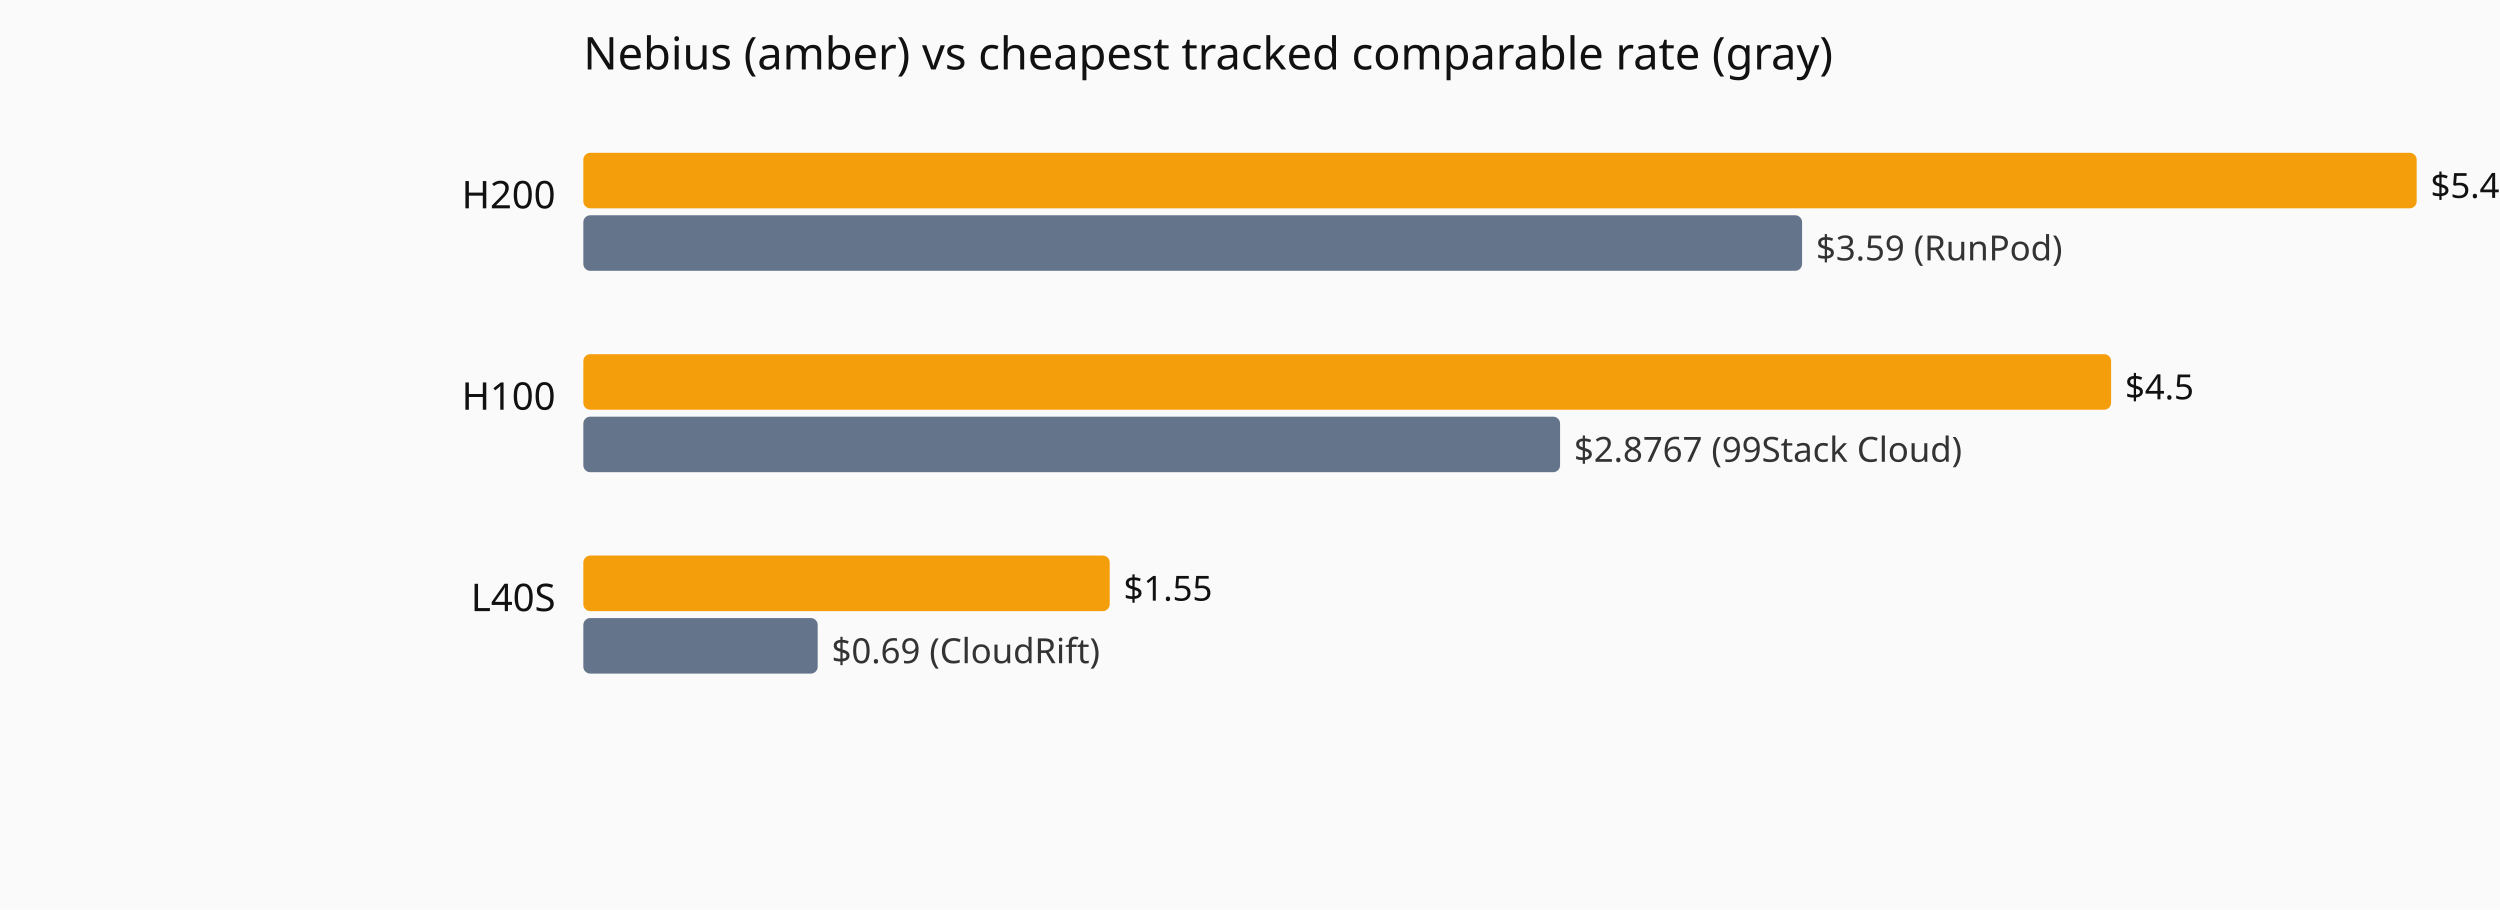
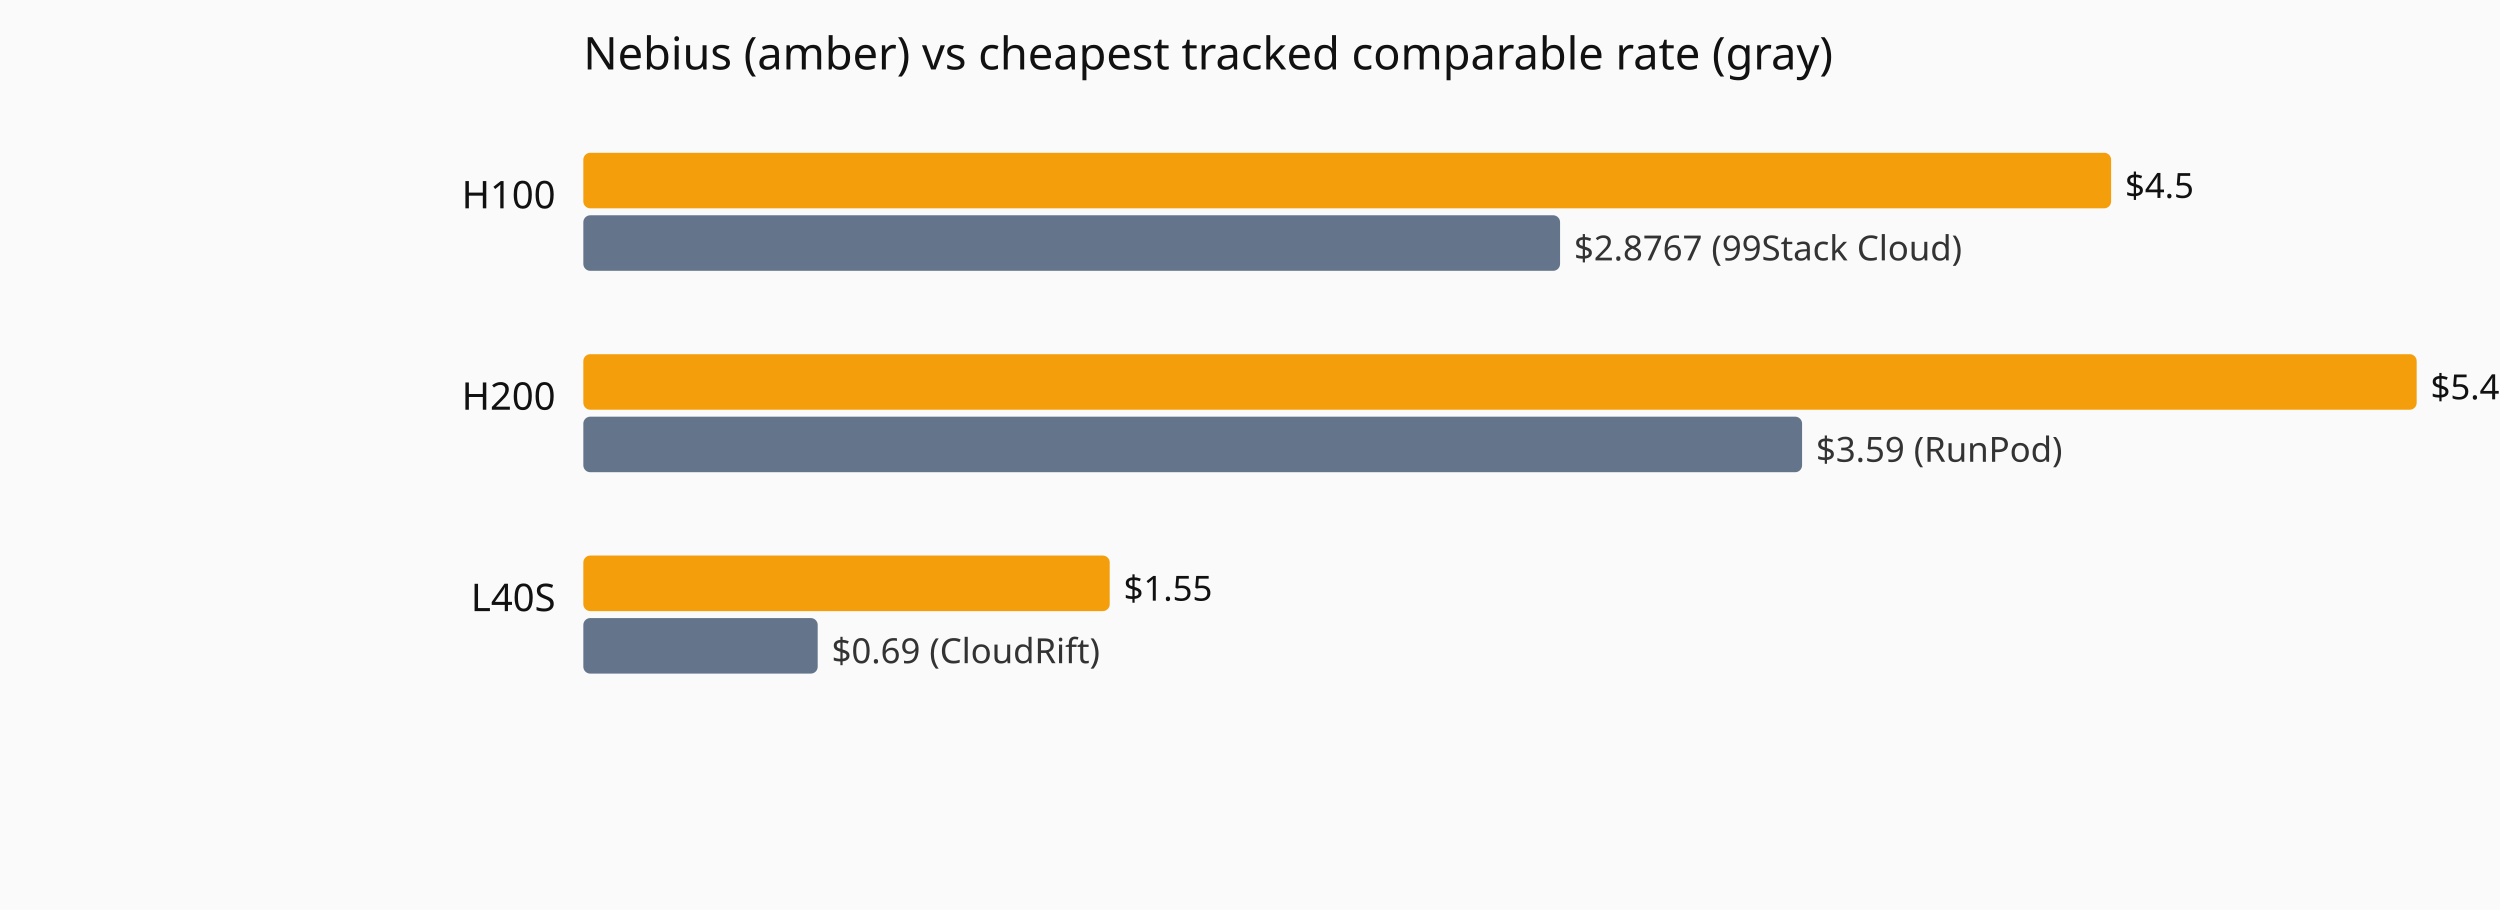
<svg xmlns="http://www.w3.org/2000/svg" viewBox="0 0 720 262" role="img" aria-label="Current hourly rate versus the cheapest tracked vendor, by GPU model.">
  <rect width="720" height="262" fill="#fafafa" />
  <text x="168" y="20" font-family="system-ui,sans-serif" font-size="13" fill="#111">Nebius (amber) vs cheapest tracked comparable rate (gray)</text>
-   <text x="160" y="60" text-anchor="end" font-family="system-ui,sans-serif" font-size="11" fill="#111">H200</text>
-   <rect x="168" y="44" width="528.0" height="16" fill="#f59e0b" rx="2" />
-   <text x="700.0" y="57" font-family="system-ui,sans-serif" font-size="10" fill="#111">$5.4</text>
-   <rect x="168" y="62" width="351.0" height="16" fill="#64748b" rx="2" />
-   <text x="523.0" y="75" font-family="system-ui,sans-serif" font-size="10" fill="#333">$3.59 (RunPod)</text>
-   <text x="160" y="118" text-anchor="end" font-family="system-ui,sans-serif" font-size="11" fill="#111">H100</text>
-   <rect x="168" y="102" width="440.0" height="16" fill="#f59e0b" rx="2" />
-   <text x="612.0" y="115" font-family="system-ui,sans-serif" font-size="10" fill="#111">$4.5</text>
-   <rect x="168" y="120" width="281.3" height="16" fill="#64748b" rx="2" />
-   <text x="453.3" y="133" font-family="system-ui,sans-serif" font-size="10" fill="#333">$2.8767 (99Stack Cloud)</text>
+   <text x="160" y="60" text-anchor="end" font-family="system-ui,sans-serif" font-size="11" fill="#111">H100</text>
+   <rect x="168" y="44" width="440.0" height="16" fill="#f59e0b" rx="2" />
+   <text x="612.0" y="57" font-family="system-ui,sans-serif" font-size="10" fill="#111">$4.5</text>
+   <rect x="168" y="62" width="281.3" height="16" fill="#64748b" rx="2" />
+   <text x="453.3" y="75" font-family="system-ui,sans-serif" font-size="10" fill="#333">$2.8767 (99Stack Cloud)</text>
+   <text x="160" y="118" text-anchor="end" font-family="system-ui,sans-serif" font-size="11" fill="#111">H200</text>
+   <rect x="168" y="102" width="528.0" height="16" fill="#f59e0b" rx="2" />
+   <text x="700.0" y="115" font-family="system-ui,sans-serif" font-size="10" fill="#111">$5.4</text>
+   <rect x="168" y="120" width="351.0" height="16" fill="#64748b" rx="2" />
+   <text x="523.0" y="133" font-family="system-ui,sans-serif" font-size="10" fill="#333">$3.59 (RunPod)</text>
  <text x="160" y="176" text-anchor="end" font-family="system-ui,sans-serif" font-size="11" fill="#111">L40S</text>
  <rect x="168" y="160" width="151.6" height="16" fill="#f59e0b" rx="2" />
  <text x="323.6" y="173" font-family="system-ui,sans-serif" font-size="10" fill="#111">$1.55</text>
  <rect x="168" y="178" width="67.5" height="16" fill="#64748b" rx="2" />
  <text x="239.5" y="191" font-family="system-ui,sans-serif" font-size="10" fill="#333">$0.69 (CloudRift)</text>
</svg>
